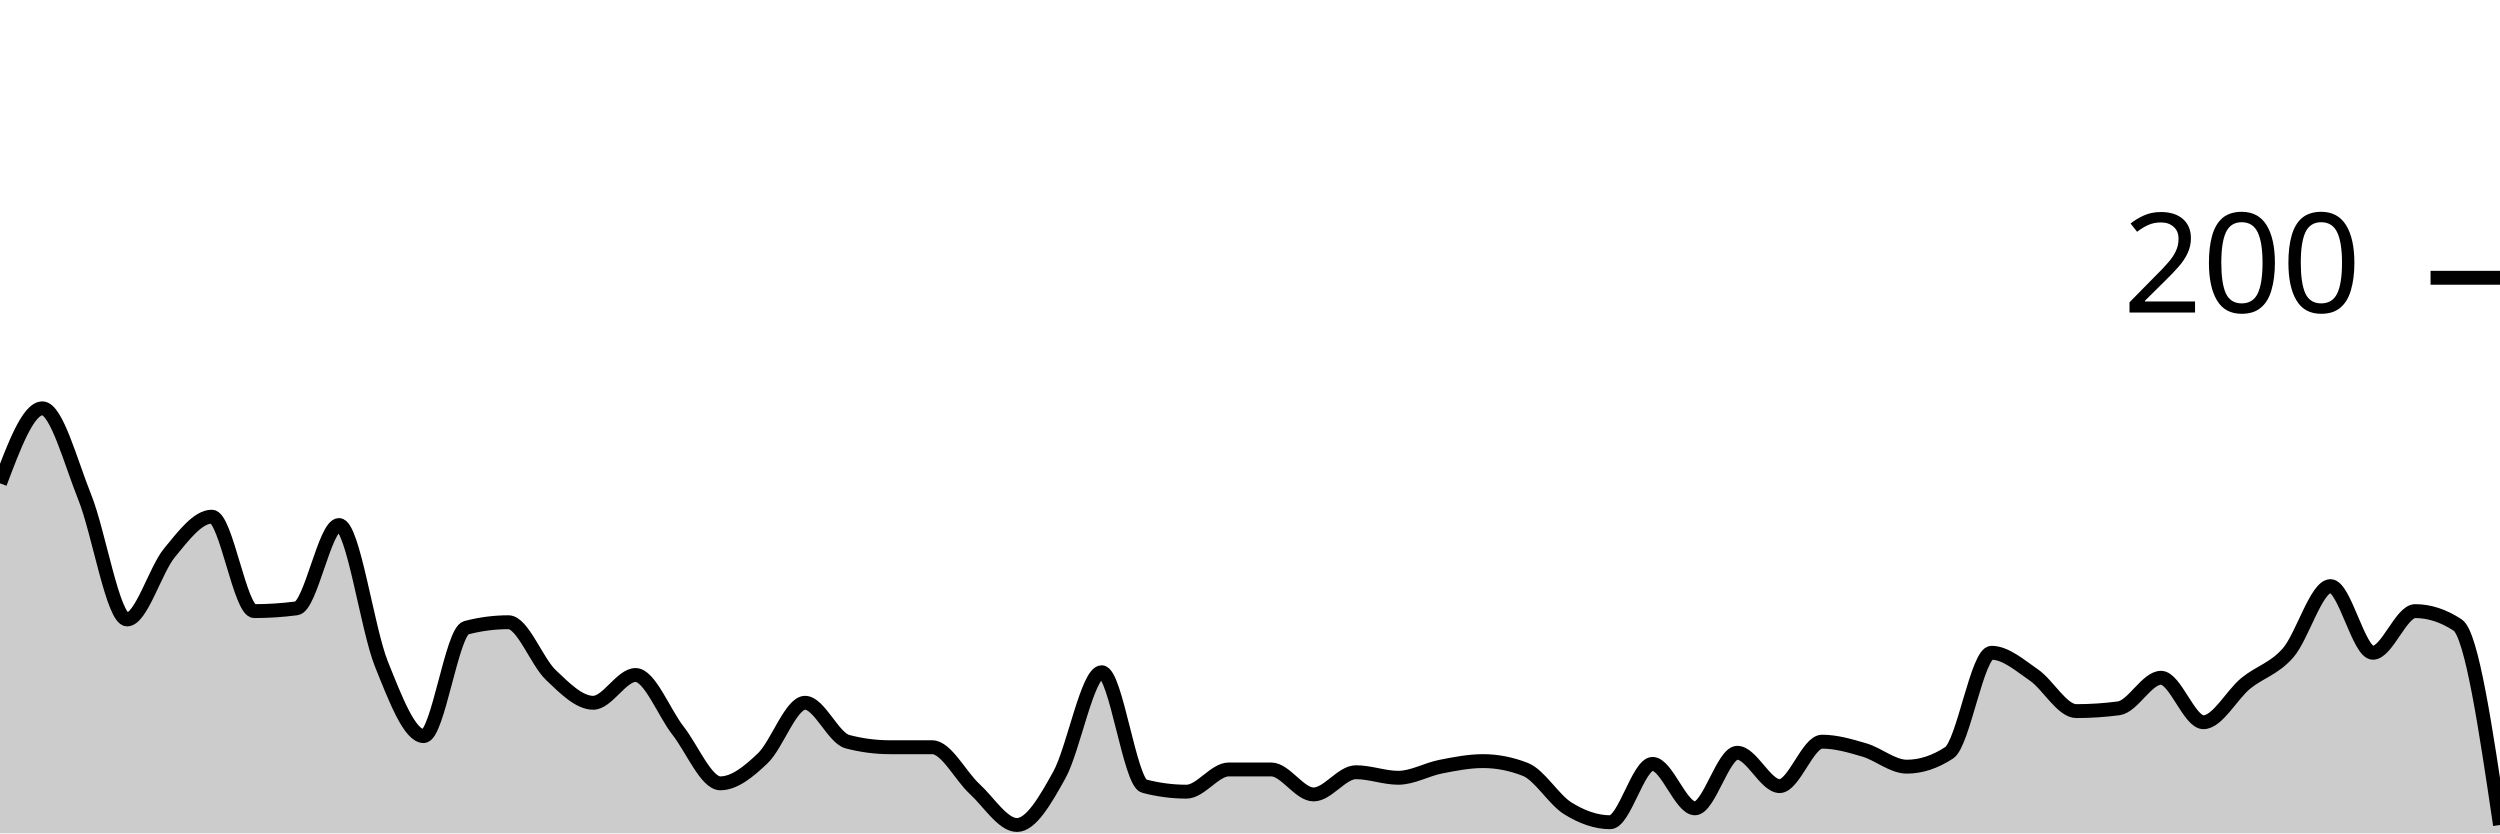
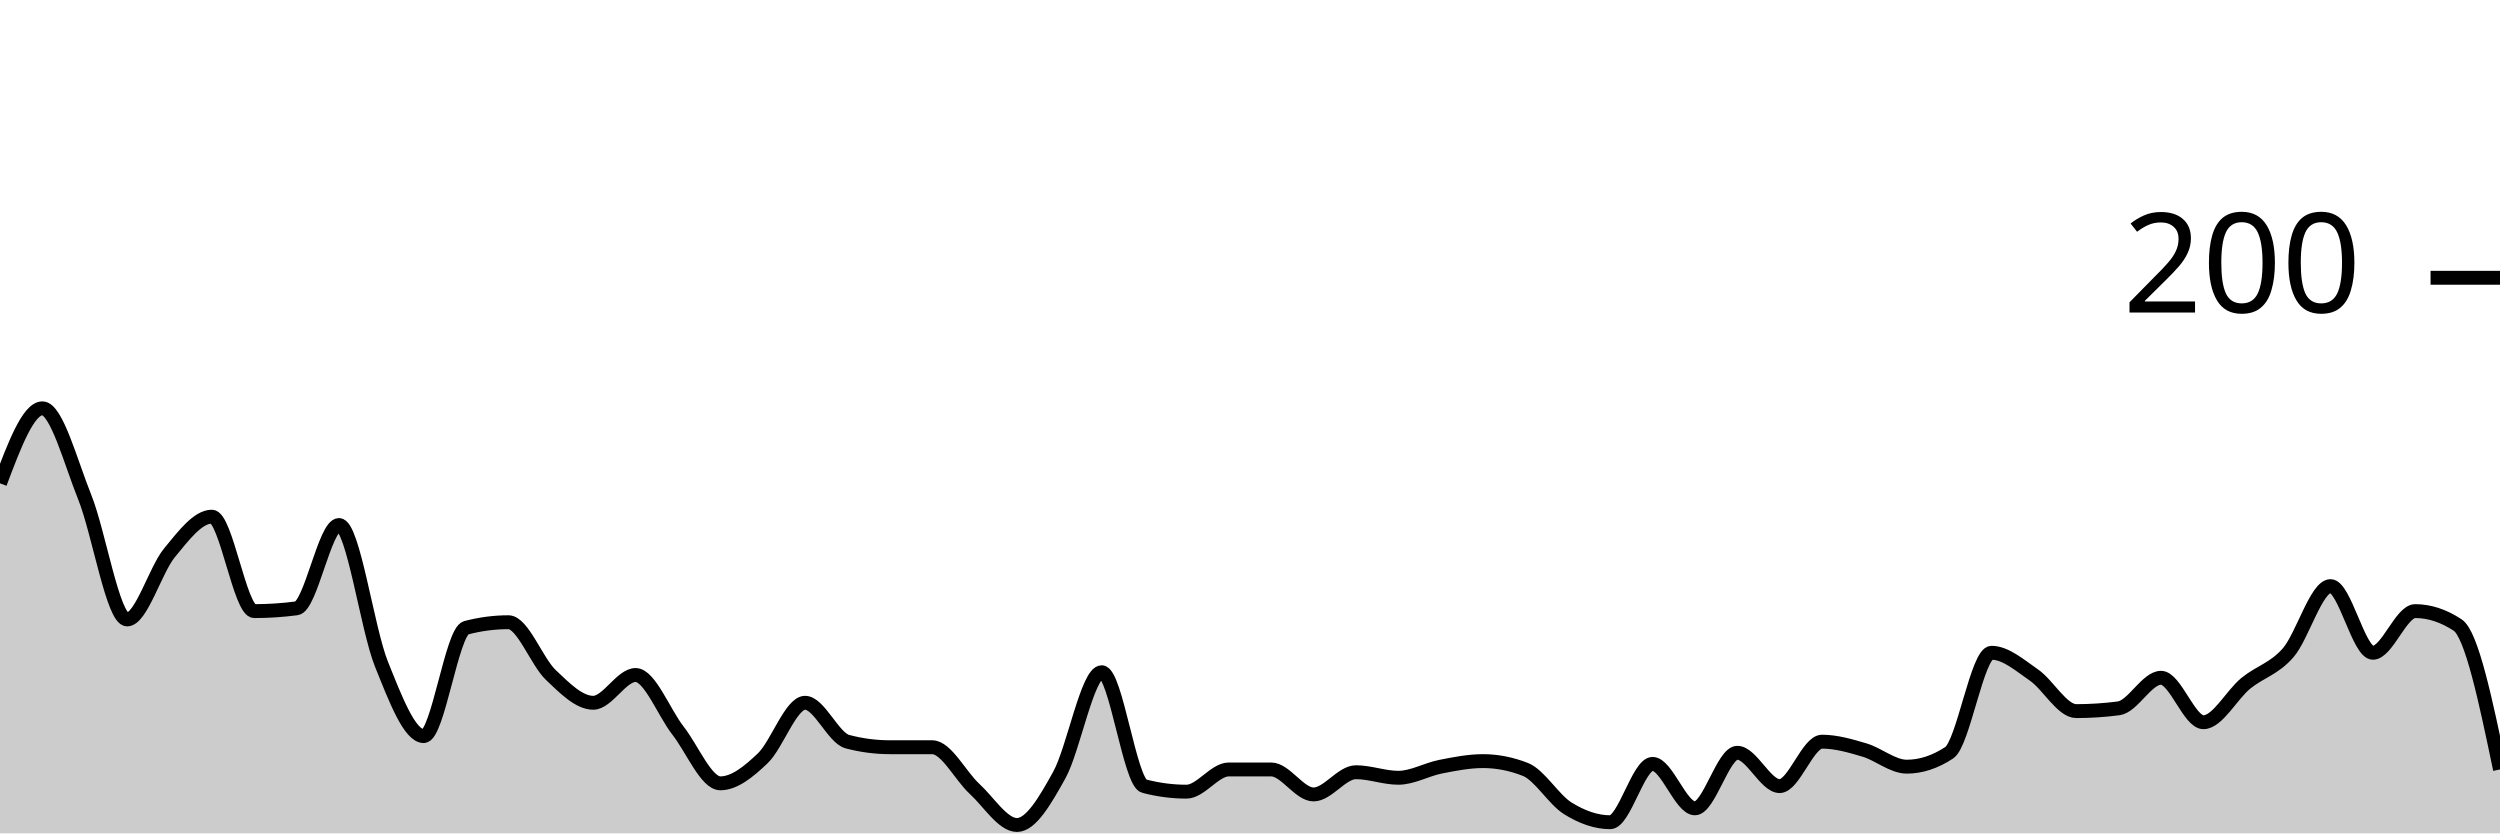
<svg xmlns="http://www.w3.org/2000/svg" viewBox="0 0 180 60">
  <g transform="translate(0,20)">
-     <path class="area" fill="rgba(0, 0, 0, 0.2)" d="M0,14.8C1.017,12.1,2.034,9.4,3.051,9.4C4.068,9.4,5.085,13.267,6.102,15.8C7.119,18.333,8.136,24.6,9.153,24.6C10.169,24.6,11.186,21.033,12.203,19.8C13.22,18.567,14.237,17.2,15.254,17.2C16.271,17.2,17.288,24,18.305,24C19.322,24,20.339,23.933,21.356,23.8C22.373,23.667,23.39,17.8,24.407,17.8C25.424,17.8,26.441,25.267,27.458,27.8C28.475,30.333,29.492,33,30.508,33C31.525,33,32.542,25.467,33.559,25.2C34.576,24.933,35.593,24.8,36.61,24.8C37.627,24.8,38.644,27.633,39.661,28.6C40.678,29.567,41.695,30.6,42.712,30.6C43.729,30.6,44.746,28.6,45.763,28.6C46.78,28.6,47.797,31.3,48.814,32.6C49.831,33.9,50.847,36.4,51.864,36.4C52.881,36.4,53.898,35.567,54.915,34.6C55.932,33.633,56.949,30.6,57.966,30.6C58.983,30.6,60,33.133,61.017,33.4C62.034,33.667,63.051,33.8,64.068,33.8C65.085,33.8,66.102,33.8,67.119,33.8C68.136,33.8,69.153,35.867,70.169,36.8C71.186,37.733,72.203,39.4,73.22,39.4C74.237,39.4,75.254,37.633,76.271,35.8C77.288,33.967,78.305,28.4,79.322,28.4C80.339,28.4,81.356,36.333,82.373,36.6C83.39,36.867,84.407,37,85.424,37C86.441,37,87.458,35.4,88.475,35.4C89.492,35.4,90.508,35.4,91.525,35.4C92.542,35.4,93.559,37.2,94.576,37.2C95.593,37.2,96.61,35.6,97.627,35.6C98.644,35.6,99.661,36,100.678,36C101.695,36,102.712,35.4,103.729,35.2C104.746,35,105.763,34.8,106.78,34.8C107.797,34.8,108.814,35,109.831,35.4C110.847,35.8,111.864,37.567,112.881,38.2C113.898,38.833,114.915,39.2,115.932,39.2C116.949,39.2,117.966,35,118.983,35C120,35,121.017,38.2,122.034,38.2C123.051,38.2,124.068,34.2,125.085,34.2C126.102,34.2,127.119,36.6,128.136,36.6C129.153,36.6,130.169,33.4,131.186,33.4C132.203,33.4,133.22,33.7,134.237,34C135.254,34.3,136.271,35.2,137.288,35.2C138.305,35.2,139.322,34.867,140.339,34.2C141.356,33.533,142.373,27,143.39,27C144.407,27,145.424,27.9,146.441,28.6C147.458,29.3,148.475,31.2,149.492,31.2C150.508,31.2,151.525,31.133,152.542,31C153.559,30.867,154.576,28.8,155.593,28.8C156.61,28.8,157.627,32,158.644,32C159.661,32,160.678,30.033,161.695,29.2C162.712,28.367,163.729,28.167,164.746,27C165.763,25.833,166.78,22.2,167.797,22.2C168.814,22.2,169.831,27,170.847,27C171.864,27,172.881,24,173.898,24C174.915,24,175.932,24.333,176.949,25C177.966,25.667,178.983,32.533,180,39.4L180,40C178.983,40,177.966,40,176.949,40C175.932,40,174.915,40,173.898,40C172.881,40,171.864,40,170.847,40C169.831,40,168.814,40,167.797,40C166.78,40,165.763,40,164.746,40C163.729,40,162.712,40,161.695,40C160.678,40,159.661,40,158.644,40C157.627,40,156.61,40,155.593,40C154.576,40,153.559,40,152.542,40C151.525,40,150.508,40,149.492,40C148.475,40,147.458,40,146.441,40C145.424,40,144.407,40,143.39,40C142.373,40,141.356,40,140.339,40C139.322,40,138.305,40,137.288,40C136.271,40,135.254,40,134.237,40C133.22,40,132.203,40,131.186,40C130.169,40,129.153,40,128.136,40C127.119,40,126.102,40,125.085,40C124.068,40,123.051,40,122.034,40C121.017,40,120,40,118.983,40C117.966,40,116.949,40,115.932,40C114.915,40,113.898,40,112.881,40C111.864,40,110.847,40,109.831,40C108.814,40,107.797,40,106.78,40C105.763,40,104.746,40,103.729,40C102.712,40,101.695,40,100.678,40C99.661,40,98.644,40,97.627,40C96.61,40,95.593,40,94.576,40C93.559,40,92.542,40,91.525,40C90.508,40,89.492,40,88.475,40C87.458,40,86.441,40,85.424,40C84.407,40,83.39,40,82.373,40C81.356,40,80.339,40,79.322,40C78.305,40,77.288,40,76.271,40C75.254,40,74.237,40,73.22,40C72.203,40,71.186,40,70.169,40C69.153,40,68.136,40,67.119,40C66.102,40,65.085,40,64.068,40C63.051,40,62.034,40,61.017,40C60,40,58.983,40,57.966,40C56.949,40,55.932,40,54.915,40C53.898,40,52.881,40,51.864,40C50.847,40,49.831,40,48.814,40C47.797,40,46.78,40,45.763,40C44.746,40,43.729,40,42.712,40C41.695,40,40.678,40,39.661,40C38.644,40,37.627,40,36.61,40C35.593,40,34.576,40,33.559,40C32.542,40,31.525,40,30.508,40C29.492,40,28.475,40,27.458,40C26.441,40,25.424,40,24.407,40C23.39,40,22.373,40,21.356,40C20.339,40,19.322,40,18.305,40C17.288,40,16.271,40,15.254,40C14.237,40,13.22,40,12.203,40C11.186,40,10.169,40,9.153,40C8.136,40,7.119,40,6.102,40C5.085,40,4.068,40,3.051,40C2.034,40,1.017,40,0,40Z" />
-     <path class="line" stroke="black" fill="none" d="M0,14.8C1.017,12.1,2.034,9.4,3.051,9.4C4.068,9.4,5.085,13.267,6.102,15.8C7.119,18.333,8.136,24.6,9.153,24.6C10.169,24.6,11.186,21.033,12.203,19.8C13.22,18.567,14.237,17.2,15.254,17.2C16.271,17.2,17.288,24,18.305,24C19.322,24,20.339,23.933,21.356,23.8C22.373,23.667,23.39,17.8,24.407,17.8C25.424,17.8,26.441,25.267,27.458,27.8C28.475,30.333,29.492,33,30.508,33C31.525,33,32.542,25.467,33.559,25.2C34.576,24.933,35.593,24.8,36.61,24.8C37.627,24.8,38.644,27.633,39.661,28.6C40.678,29.567,41.695,30.6,42.712,30.6C43.729,30.6,44.746,28.6,45.763,28.6C46.78,28.6,47.797,31.3,48.814,32.6C49.831,33.9,50.847,36.4,51.864,36.4C52.881,36.4,53.898,35.567,54.915,34.6C55.932,33.633,56.949,30.6,57.966,30.6C58.983,30.6,60,33.133,61.017,33.4C62.034,33.667,63.051,33.8,64.068,33.8C65.085,33.8,66.102,33.8,67.119,33.8C68.136,33.8,69.153,35.867,70.169,36.8C71.186,37.733,72.203,39.4,73.22,39.4C74.237,39.4,75.254,37.633,76.271,35.8C77.288,33.967,78.305,28.4,79.322,28.4C80.339,28.4,81.356,36.333,82.373,36.6C83.39,36.867,84.407,37,85.424,37C86.441,37,87.458,35.4,88.475,35.4C89.492,35.4,90.508,35.4,91.525,35.4C92.542,35.4,93.559,37.2,94.576,37.2C95.593,37.2,96.61,35.6,97.627,35.6C98.644,35.6,99.661,36,100.678,36C101.695,36,102.712,35.4,103.729,35.2C104.746,35,105.763,34.8,106.78,34.8C107.797,34.8,108.814,35,109.831,35.4C110.847,35.8,111.864,37.567,112.881,38.2C113.898,38.833,114.915,39.2,115.932,39.2C116.949,39.2,117.966,35,118.983,35C120,35,121.017,38.2,122.034,38.2C123.051,38.2,124.068,34.2,125.085,34.2C126.102,34.2,127.119,36.6,128.136,36.6C129.153,36.6,130.169,33.4,131.186,33.4C132.203,33.4,133.22,33.7,134.237,34C135.254,34.3,136.271,35.2,137.288,35.2C138.305,35.2,139.322,34.867,140.339,34.2C141.356,33.533,142.373,27,143.39,27C144.407,27,145.424,27.9,146.441,28.6C147.458,29.3,148.475,31.2,149.492,31.2C150.508,31.2,151.525,31.133,152.542,31C153.559,30.867,154.576,28.8,155.593,28.8C156.61,28.8,157.627,32,158.644,32C159.661,32,160.678,30.033,161.695,29.2C162.712,28.367,163.729,28.167,164.746,27C165.763,25.833,166.78,22.2,167.797,22.2C168.814,22.2,169.831,27,170.847,27C171.864,27,172.881,24,173.898,24C174.915,24,175.932,24.333,176.949,25C177.966,25.667,178.983,32.533,180,39.4" />
+     <path class="area" fill="rgba(0, 0, 0, 0.2)" d="M0,14.8C1.017,12.1,2.034,9.4,3.051,9.4C4.068,9.4,5.085,13.267,6.102,15.8C7.119,18.333,8.136,24.6,9.153,24.6C10.169,24.6,11.186,21.033,12.203,19.8C13.22,18.567,14.237,17.2,15.254,17.2C16.271,17.2,17.288,24,18.305,24C19.322,24,20.339,23.933,21.356,23.8C22.373,23.667,23.39,17.8,24.407,17.8C25.424,17.8,26.441,25.267,27.458,27.8C28.475,30.333,29.492,33,30.508,33C31.525,33,32.542,25.467,33.559,25.2C34.576,24.933,35.593,24.8,36.61,24.8C37.627,24.8,38.644,27.633,39.661,28.6C40.678,29.567,41.695,30.6,42.712,30.6C43.729,30.6,44.746,28.6,45.763,28.6C46.78,28.6,47.797,31.3,48.814,32.6C49.831,33.9,50.847,36.4,51.864,36.4C52.881,36.4,53.898,35.567,54.915,34.6C55.932,33.633,56.949,30.6,57.966,30.6C58.983,30.6,60,33.133,61.017,33.4C62.034,33.667,63.051,33.8,64.068,33.8C65.085,33.8,66.102,33.8,67.119,33.8C68.136,33.8,69.153,35.867,70.169,36.8C71.186,37.733,72.203,39.4,73.22,39.4C74.237,39.4,75.254,37.633,76.271,35.8C77.288,33.967,78.305,28.4,79.322,28.4C80.339,28.4,81.356,36.333,82.373,36.6C83.39,36.867,84.407,37,85.424,37C86.441,37,87.458,35.4,88.475,35.4C89.492,35.4,90.508,35.4,91.525,35.4C92.542,35.4,93.559,37.2,94.576,37.2C95.593,37.2,96.61,35.6,97.627,35.6C98.644,35.6,99.661,36,100.678,36C101.695,36,102.712,35.4,103.729,35.2C104.746,35,105.763,34.8,106.78,34.8C107.797,34.8,108.814,35,109.831,35.4C110.847,35.8,111.864,37.567,112.881,38.2C113.898,38.833,114.915,39.2,115.932,39.2C116.949,39.2,117.966,35,118.983,35C120,35,121.017,38.2,122.034,38.2C123.051,38.2,124.068,34.2,125.085,34.2C126.102,34.2,127.119,36.6,128.136,36.6C129.153,36.6,130.169,33.4,131.186,33.4C132.203,33.4,133.22,33.7,134.237,34C135.254,34.3,136.271,35.2,137.288,35.2C138.305,35.2,139.322,34.867,140.339,34.2C141.356,33.533,142.373,27,143.39,27C144.407,27,145.424,27.9,146.441,28.6C147.458,29.3,148.475,31.2,149.492,31.2C150.508,31.2,151.525,31.133,152.542,31C153.559,30.867,154.576,28.8,155.593,28.8C156.61,28.8,157.627,32,158.644,32C159.661,32,160.678,30.033,161.695,29.2C162.712,28.367,163.729,28.167,164.746,27C165.763,25.833,166.78,22.2,167.797,22.2C168.814,22.2,169.831,27,170.847,27C171.864,27,172.881,24,173.898,24C174.915,24,175.932,24.333,176.949,25C177.966,25.667,178.983,30.533,180,35.4L180,40C178.983,40,177.966,40,176.949,40C175.932,40,174.915,40,173.898,40C172.881,40,171.864,40,170.847,40C169.831,40,168.814,40,167.797,40C166.78,40,165.763,40,164.746,40C163.729,40,162.712,40,161.695,40C160.678,40,159.661,40,158.644,40C157.627,40,156.61,40,155.593,40C154.576,40,153.559,40,152.542,40C151.525,40,150.508,40,149.492,40C148.475,40,147.458,40,146.441,40C145.424,40,144.407,40,143.39,40C142.373,40,141.356,40,140.339,40C139.322,40,138.305,40,137.288,40C136.271,40,135.254,40,134.237,40C133.22,40,132.203,40,131.186,40C130.169,40,129.153,40,128.136,40C127.119,40,126.102,40,125.085,40C124.068,40,123.051,40,122.034,40C121.017,40,120,40,118.983,40C117.966,40,116.949,40,115.932,40C114.915,40,113.898,40,112.881,40C111.864,40,110.847,40,109.831,40C108.814,40,107.797,40,106.78,40C105.763,40,104.746,40,103.729,40C102.712,40,101.695,40,100.678,40C99.661,40,98.644,40,97.627,40C96.61,40,95.593,40,94.576,40C93.559,40,92.542,40,91.525,40C90.508,40,89.492,40,88.475,40C87.458,40,86.441,40,85.424,40C84.407,40,83.39,40,82.373,40C81.356,40,80.339,40,79.322,40C78.305,40,77.288,40,76.271,40C75.254,40,74.237,40,73.22,40C72.203,40,71.186,40,70.169,40C69.153,40,68.136,40,67.119,40C66.102,40,65.085,40,64.068,40C63.051,40,62.034,40,61.017,40C60,40,58.983,40,57.966,40C56.949,40,55.932,40,54.915,40C53.898,40,52.881,40,51.864,40C50.847,40,49.831,40,48.814,40C47.797,40,46.78,40,45.763,40C44.746,40,43.729,40,42.712,40C41.695,40,40.678,40,39.661,40C38.644,40,37.627,40,36.61,40C35.593,40,34.576,40,33.559,40C32.542,40,31.525,40,30.508,40C29.492,40,28.475,40,27.458,40C26.441,40,25.424,40,24.407,40C23.39,40,22.373,40,21.356,40C20.339,40,19.322,40,18.305,40C17.288,40,16.271,40,15.254,40C14.237,40,13.22,40,12.203,40C11.186,40,10.169,40,9.153,40C8.136,40,7.119,40,6.102,40C5.085,40,4.068,40,3.051,40C2.034,40,1.017,40,0,40Z" />
+     <path class="line" stroke="black" fill="none" d="M0,14.8C1.017,12.1,2.034,9.4,3.051,9.4C4.068,9.4,5.085,13.267,6.102,15.8C7.119,18.333,8.136,24.6,9.153,24.6C10.169,24.6,11.186,21.033,12.203,19.8C13.22,18.567,14.237,17.2,15.254,17.2C16.271,17.2,17.288,24,18.305,24C19.322,24,20.339,23.933,21.356,23.8C22.373,23.667,23.39,17.8,24.407,17.8C25.424,17.8,26.441,25.267,27.458,27.8C28.475,30.333,29.492,33,30.508,33C31.525,33,32.542,25.467,33.559,25.2C34.576,24.933,35.593,24.8,36.61,24.8C37.627,24.8,38.644,27.633,39.661,28.6C40.678,29.567,41.695,30.6,42.712,30.6C43.729,30.6,44.746,28.6,45.763,28.6C46.78,28.6,47.797,31.3,48.814,32.6C49.831,33.9,50.847,36.4,51.864,36.4C52.881,36.4,53.898,35.567,54.915,34.6C55.932,33.633,56.949,30.6,57.966,30.6C58.983,30.6,60,33.133,61.017,33.4C62.034,33.667,63.051,33.8,64.068,33.8C65.085,33.8,66.102,33.8,67.119,33.8C68.136,33.8,69.153,35.867,70.169,36.8C71.186,37.733,72.203,39.4,73.22,39.4C74.237,39.4,75.254,37.633,76.271,35.8C77.288,33.967,78.305,28.4,79.322,28.4C80.339,28.4,81.356,36.333,82.373,36.6C83.39,36.867,84.407,37,85.424,37C86.441,37,87.458,35.4,88.475,35.4C89.492,35.4,90.508,35.4,91.525,35.4C92.542,35.4,93.559,37.2,94.576,37.2C95.593,37.2,96.61,35.6,97.627,35.6C98.644,35.6,99.661,36,100.678,36C101.695,36,102.712,35.4,103.729,35.2C104.746,35,105.763,34.8,106.78,34.8C107.797,34.8,108.814,35,109.831,35.4C110.847,35.8,111.864,37.567,112.881,38.2C113.898,38.833,114.915,39.2,115.932,39.2C116.949,39.2,117.966,35,118.983,35C120,35,121.017,38.2,122.034,38.2C123.051,38.2,124.068,34.2,125.085,34.2C126.102,34.2,127.119,36.6,128.136,36.6C129.153,36.6,130.169,33.4,131.186,33.4C132.203,33.4,133.22,33.7,134.237,34C135.254,34.3,136.271,35.2,137.288,35.2C138.305,35.2,139.322,34.867,140.339,34.2C141.356,33.533,142.373,27,143.39,27C144.407,27,145.424,27.9,146.441,28.6C147.458,29.3,148.475,31.2,149.492,31.2C150.508,31.2,151.525,31.133,152.542,31C153.559,30.867,154.576,28.8,155.593,28.8C156.61,28.8,157.627,32,158.644,32C159.661,32,160.678,30.033,161.695,29.2C162.712,28.367,163.729,28.167,164.746,27C165.763,25.833,166.78,22.2,167.797,22.2C168.814,22.2,169.831,27,170.847,27C171.864,27,172.881,24,173.898,24C174.915,24,175.932,24.333,176.949,25C177.966,25.667,178.983,30.533,180,35.4" />
    <path class="axis-ceiling" stroke-width="1" stroke="black" fill="none" d="M175,0L180,0" />
    <text class="axis-ceiling-label" font-family="sans-serif" text-anchor="end" font-size="10px" x="170" y="2.5">200</text>
  </g>
</svg>
